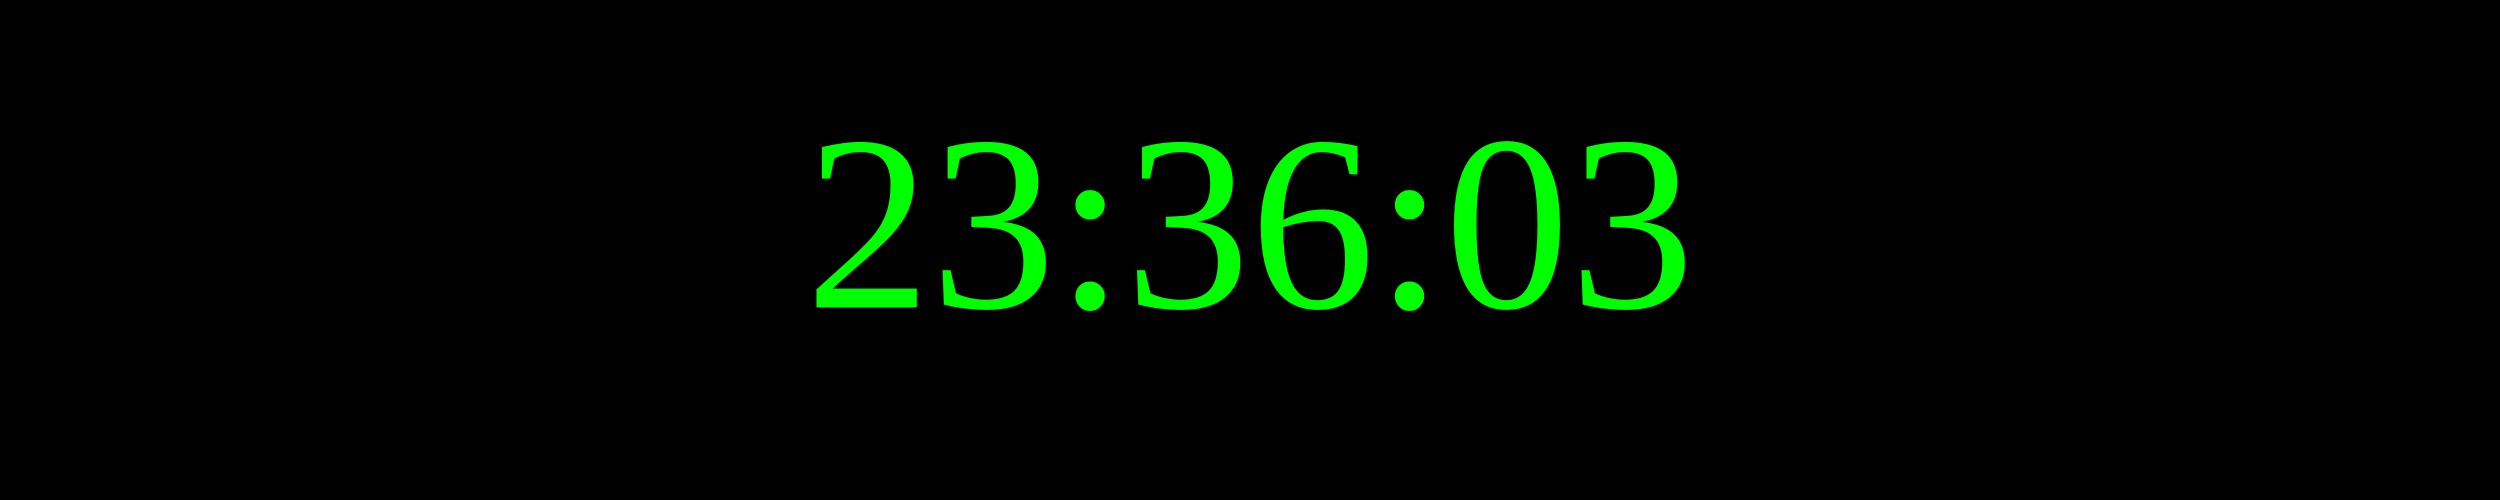
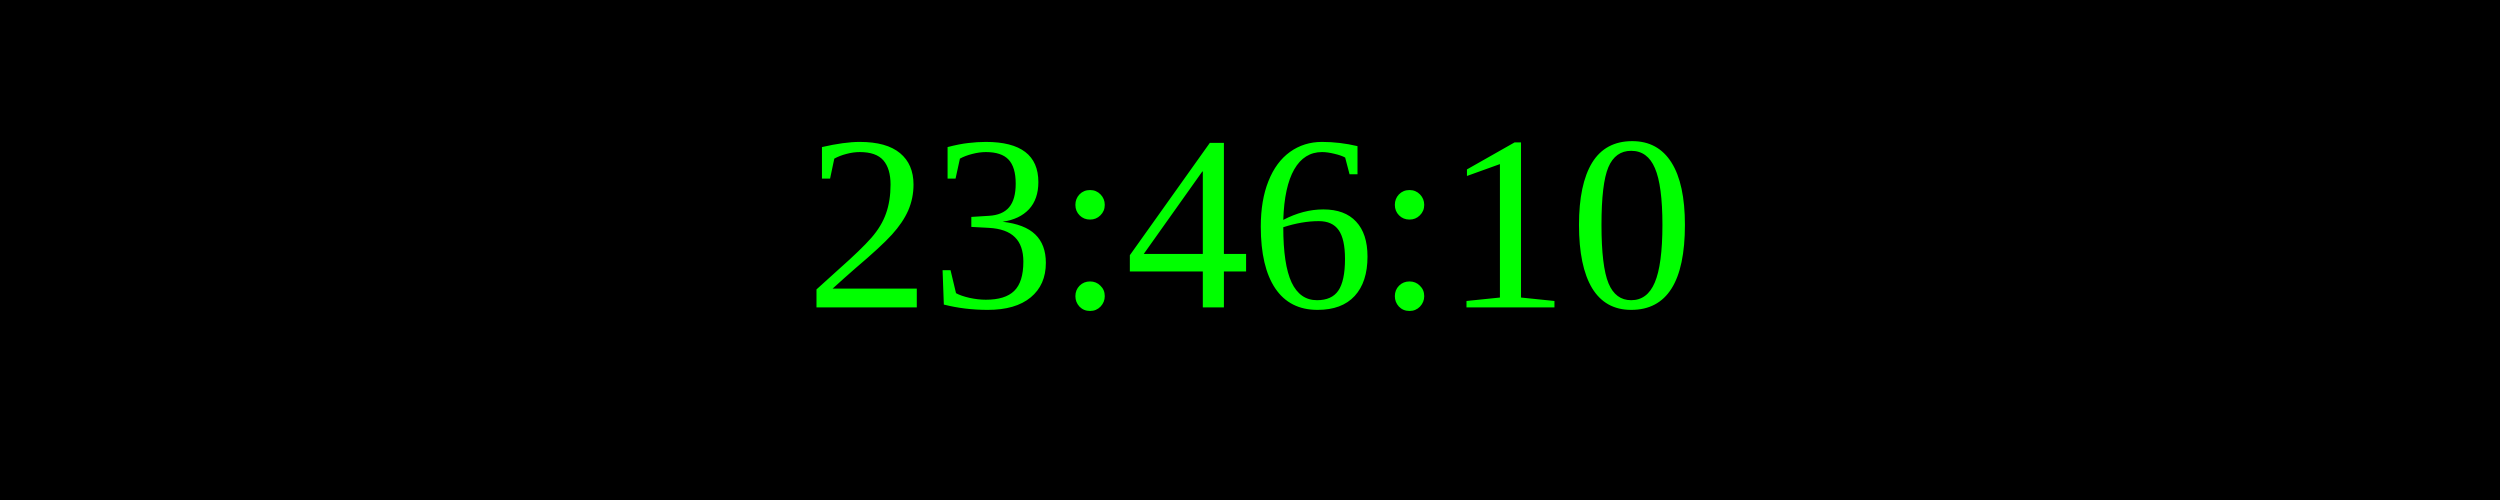
<svg xmlns="http://www.w3.org/2000/svg" width="250" height="50">
  <rect width="100%" height="100%" fill="black" />
  <text x="50%" y="50%" font-size="25" fill="lime" text-anchor="middle" dominant-baseline="middle">
- 23:36:03
+ 23:46:10
</text>
</svg>
